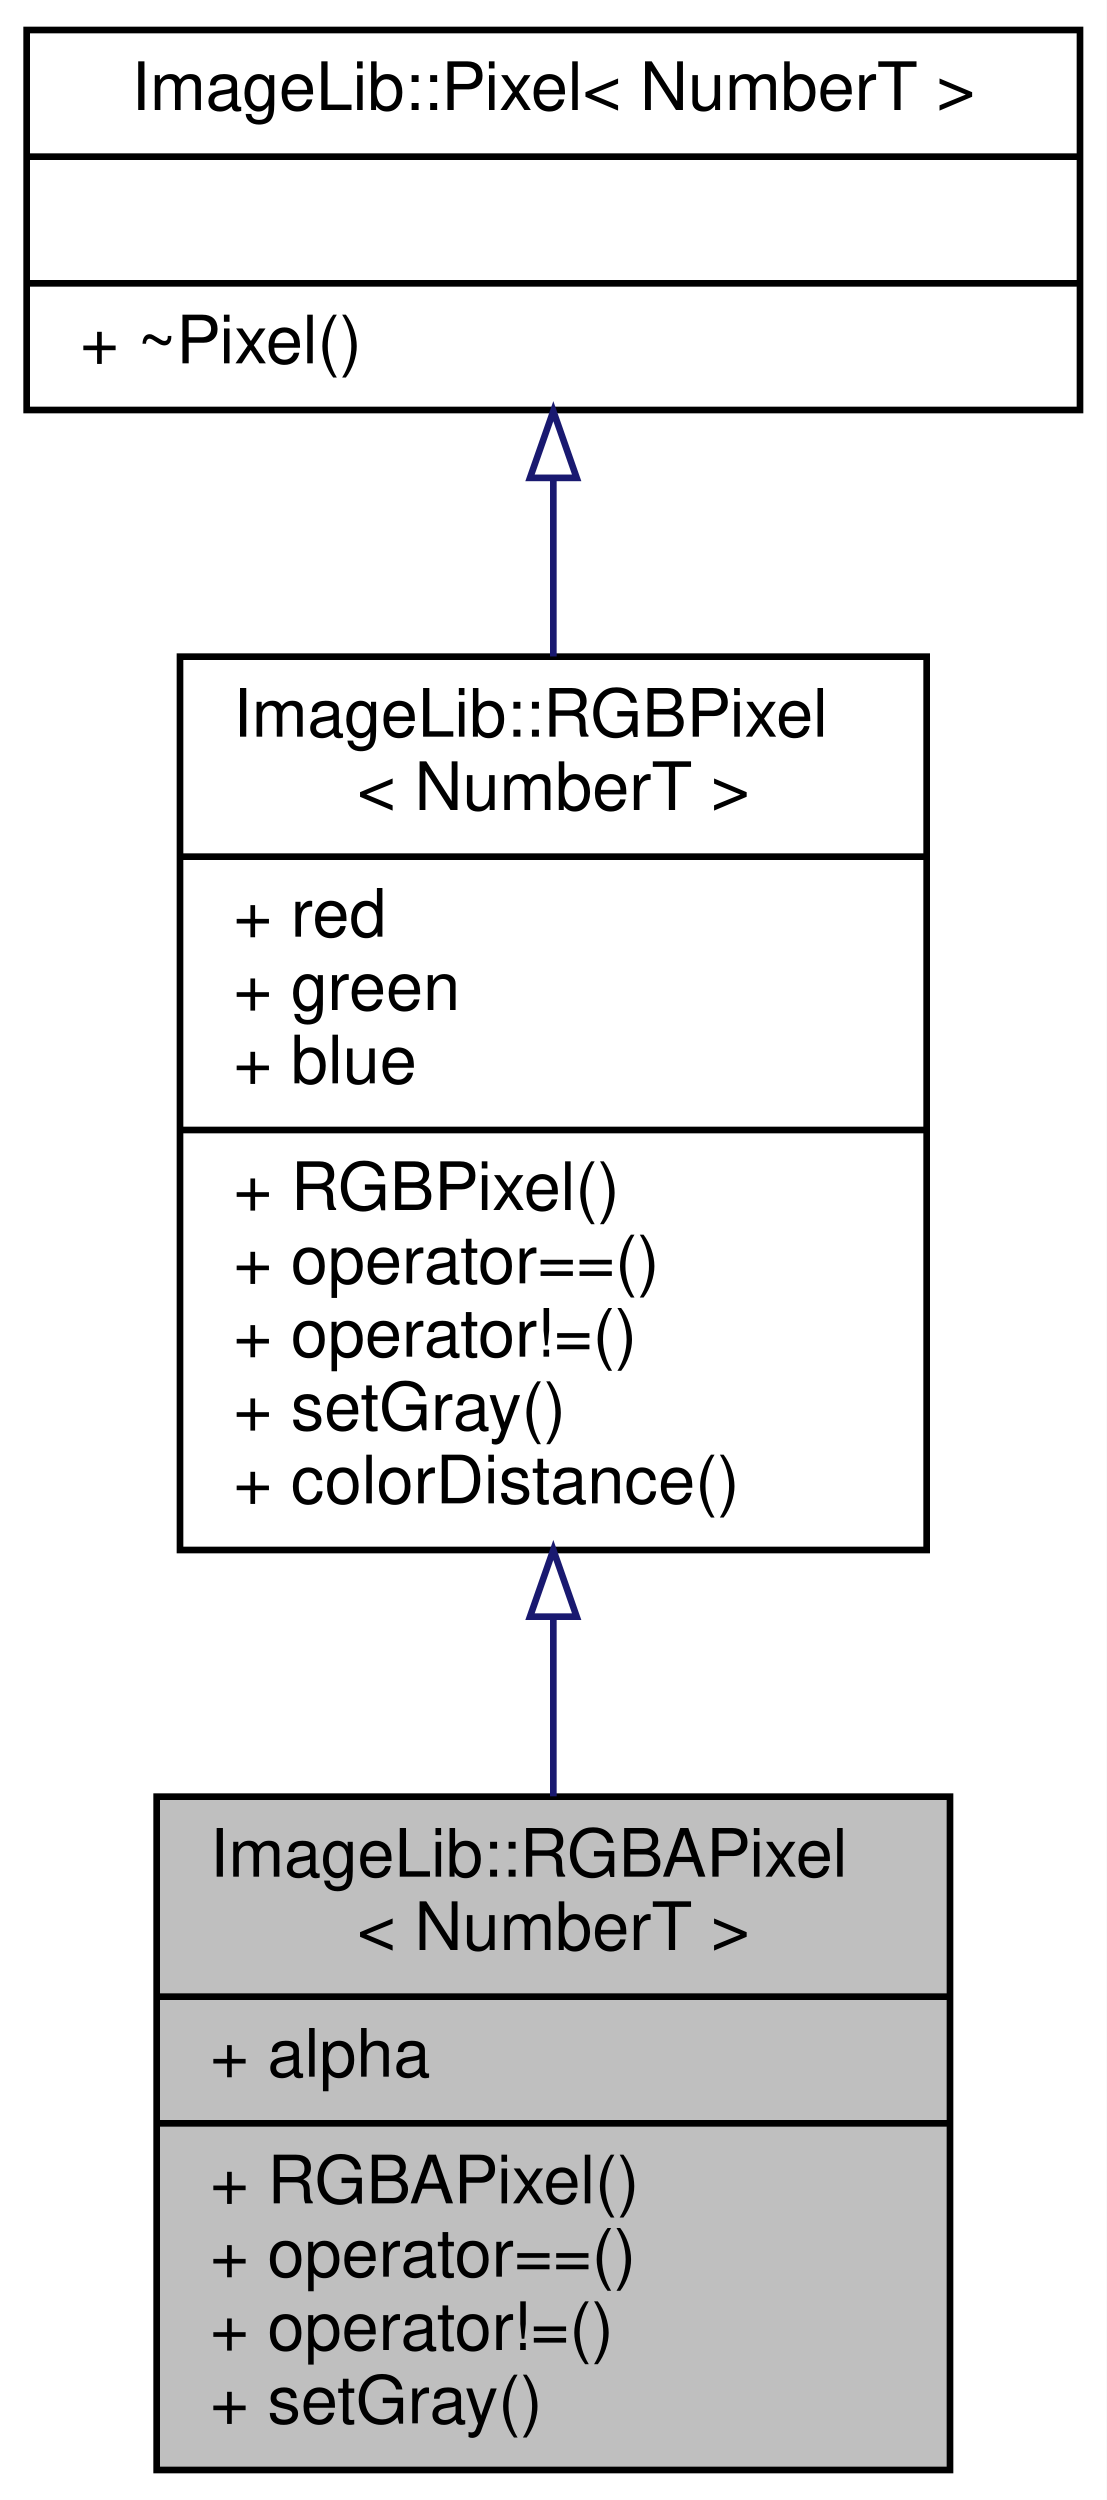
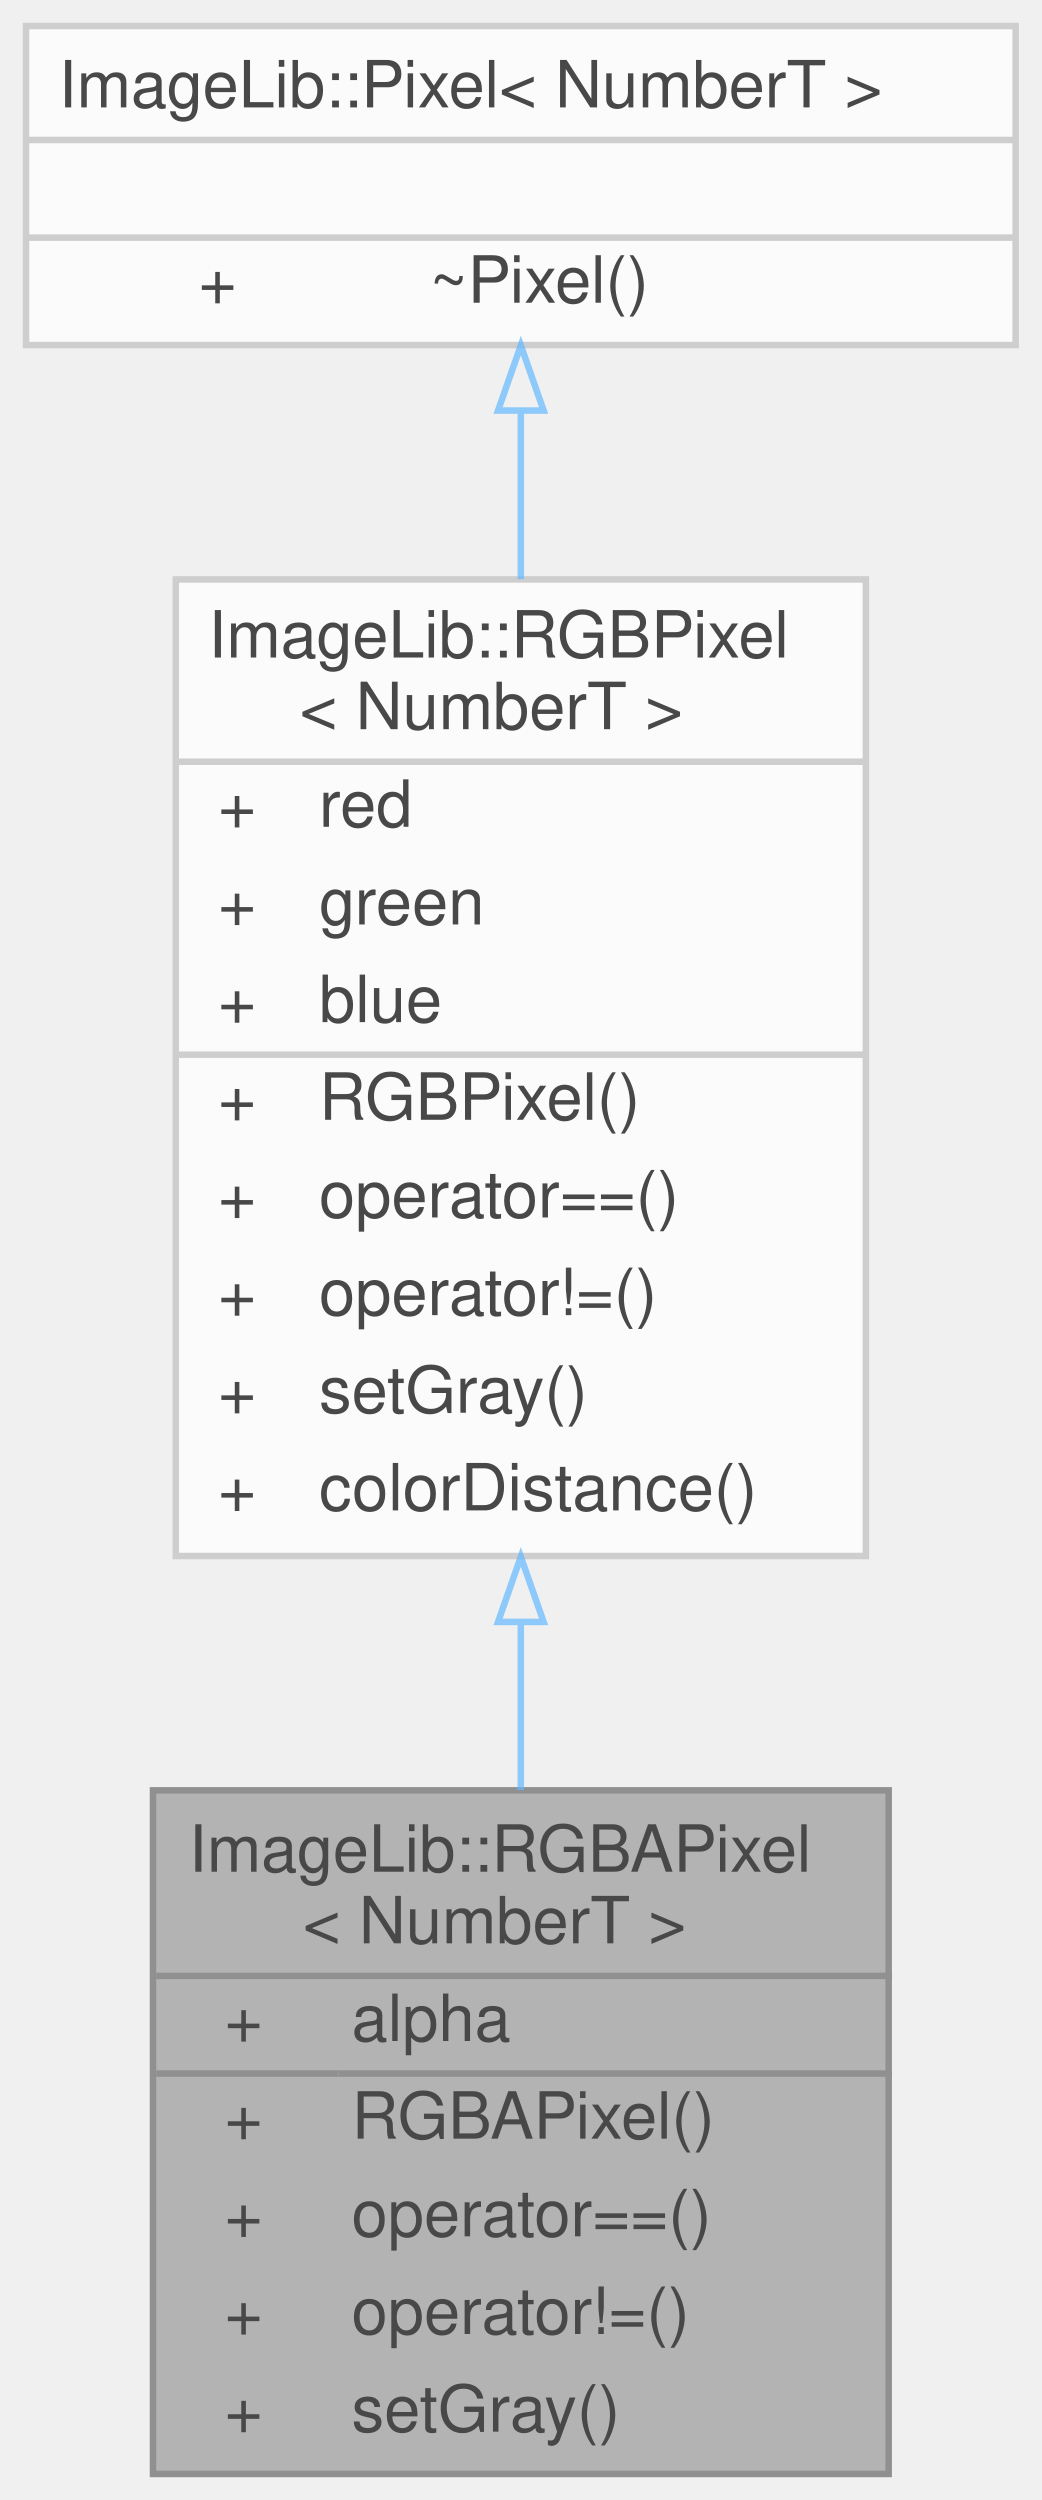
- <svg xmlns="http://www.w3.org/2000/svg" xmlns:xlink="http://www.w3.org/1999/xlink" width="166pt" height="375pt" viewBox="0.00 0.00 166.00 375.00">
-   <g id="graph0" class="graph" transform="scale(1 1) rotate(0) translate(4 371)">
-     <polygon fill="white" stroke="transparent" points="-4,4 -4,-371 162,-371 162,4 -4,4" />
-     <g id="node1" class="node">
-       <g id="a_node1">
-         <a xlink:title=" ">
-           <polygon fill="#bfbfbf" stroke="black" points="19.5,-0.5 19.5,-101.5 138.5,-101.5 138.5,-0.5 19.5,-0.5" />
-           <text text-anchor="start" x="27.5" y="-89.5" font-family="Helvetica,sans-Serif" font-size="10.00">ImageLib::RGBAPixel</text>
-           <text text-anchor="middle" x="79" y="-78.5" font-family="Helvetica,sans-Serif" font-size="10.00">&lt; NumberT &gt;</text>
-           <polyline fill="none" stroke="black" points="19.5,-71.5 138.5,-71.5 " />
-           <text text-anchor="start" x="27.5" y="-59.5" font-family="Helvetica,sans-Serif" font-size="10.00">+ alpha</text>
-           <polyline fill="none" stroke="black" points="19.5,-52.5 138.5,-52.5 " />
-           <text text-anchor="start" x="27.5" y="-40.5" font-family="Helvetica,sans-Serif" font-size="10.00">+ RGBAPixel()</text>
-           <text text-anchor="start" x="27.5" y="-29.5" font-family="Helvetica,sans-Serif" font-size="10.00">+ operator==()</text>
-           <text text-anchor="start" x="27.5" y="-18.5" font-family="Helvetica,sans-Serif" font-size="10.00">+ operator!=()</text>
-           <text text-anchor="start" x="27.5" y="-7.5" font-family="Helvetica,sans-Serif" font-size="10.00">+ setGray()</text>
-         </a>
+ <svg xmlns="http://www.w3.org/2000/svg" xmlns:xlink="http://www.w3.org/1999/xlink" width="160pt" height="384pt" viewBox="0.00 0.00 160.00 384.00">
+   <svg id="main" version="1.1" xml:space="preserve">
+     <style type="text/css">
+ .node, .edge {opacity: 0.7;}
+ .node.selected, .edge.selected {opacity: 1;}
+ .edge:hover path { stroke: red; }
+ .edge:hover polygon { stroke: red; fill: red; }
+ </style>
+     <svg id="graph" class="graph">
+       <g id="graph0" class="graph" transform="scale(1 1) rotate(0) translate(4 380)">
+         <g id="Node000001" class="node">
+           <g id="a_Node000001">
+             <a xlink:title=" ">
+               <polygon fill="#999999" stroke="transparent" points="132.5,-105 19.5,-105 19.5,0 132.5,0 132.5,-105" />
+               <text text-anchor="start" x="25" y="-92.5" font-family="Helvetica,sans-Serif" font-size="10.00">ImageLib::RGBAPixel</text>
+               <text text-anchor="start" x="42.5" y="-81.5" font-family="Helvetica,sans-Serif" font-size="10.00">&lt; NumberT &gt;</text>
+               <text text-anchor="start" x="30.5" y="-66.5" font-family="Helvetica,sans-Serif" font-size="10.00">+</text>
+               <text text-anchor="start" x="50" y="-66.5" font-family="Helvetica,sans-Serif" font-size="10.00">alpha</text>
+               <text text-anchor="start" x="30.5" y="-51.5" font-family="Helvetica,sans-Serif" font-size="10.00">+</text>
+               <text text-anchor="start" x="50" y="-51.5" font-family="Helvetica,sans-Serif" font-size="10.00">RGBAPixel()</text>
+               <text text-anchor="start" x="30.5" y="-36.5" font-family="Helvetica,sans-Serif" font-size="10.00">+</text>
+               <text text-anchor="start" x="50" y="-36.5" font-family="Helvetica,sans-Serif" font-size="10.00">operator==()</text>
+               <text text-anchor="start" x="30.5" y="-21.5" font-family="Helvetica,sans-Serif" font-size="10.00">+</text>
+               <text text-anchor="start" x="50" y="-21.5" font-family="Helvetica,sans-Serif" font-size="10.00">operator!=()</text>
+               <text text-anchor="start" x="30.5" y="-6.5" font-family="Helvetica,sans-Serif" font-size="10.00">+</text>
+               <text text-anchor="start" x="50" y="-6.5" font-family="Helvetica,sans-Serif" font-size="10.00">setGray()</text>
+               <polygon fill="#666666" stroke="#666666" points="20,-76.5 20,-76.5 133,-76.5 133,-76.5 20,-76.5" />
+               <polygon fill="#666666" stroke="#666666" points="20,-61.5 20,-61.5 48,-61.5 48,-61.5 20,-61.5" />
+               <polygon fill="#666666" stroke="#666666" points="48,-61.5 48,-61.5 133,-61.5 133,-61.5 48,-61.5" />
+               <polygon fill="none" stroke="#666666" points="19.5,0 19.5,-105 132.5,-105 132.5,0 19.5,0" />
+             </a>
+           </g>
+         </g>
+         <g id="Node000002" class="node">
+           <g id="a_Node000002">
+             <a xlink:href="structImageLib_1_1RGBPixel.html" target="_top" xlink:title=" ">
+               <polygon fill="white" stroke="transparent" points="129,-291 23,-291 23,-141 129,-141 129,-291" />
+               <text text-anchor="start" x="28" y="-279" font-family="Helvetica,sans-Serif" font-size="10.00">ImageLib::RGBPixel</text>
+               <text text-anchor="start" x="42" y="-268" font-family="Helvetica,sans-Serif" font-size="10.00">&lt; NumberT &gt;</text>
+               <text text-anchor="start" x="29.5" y="-253" font-family="Helvetica,sans-Serif" font-size="10.00">+</text>
+               <text text-anchor="start" x="45" y="-253" font-family="Helvetica,sans-Serif" font-size="10.00">red</text>
+               <text text-anchor="start" x="29.5" y="-238" font-family="Helvetica,sans-Serif" font-size="10.00">+</text>
+               <text text-anchor="start" x="45" y="-238" font-family="Helvetica,sans-Serif" font-size="10.00">green</text>
+               <text text-anchor="start" x="29.5" y="-223" font-family="Helvetica,sans-Serif" font-size="10.00">+</text>
+               <text text-anchor="start" x="45" y="-223" font-family="Helvetica,sans-Serif" font-size="10.00">blue</text>
+               <text text-anchor="start" x="29.5" y="-208" font-family="Helvetica,sans-Serif" font-size="10.00">+</text>
+               <text text-anchor="start" x="45" y="-208" font-family="Helvetica,sans-Serif" font-size="10.00">RGBPixel()</text>
+               <text text-anchor="start" x="29.5" y="-193" font-family="Helvetica,sans-Serif" font-size="10.00">+</text>
+               <text text-anchor="start" x="45" y="-193" font-family="Helvetica,sans-Serif" font-size="10.00">operator==()</text>
+               <text text-anchor="start" x="29.5" y="-178" font-family="Helvetica,sans-Serif" font-size="10.00">+</text>
+               <text text-anchor="start" x="45" y="-178" font-family="Helvetica,sans-Serif" font-size="10.00">operator!=()</text>
+               <text text-anchor="start" x="29.5" y="-163" font-family="Helvetica,sans-Serif" font-size="10.00">+</text>
+               <text text-anchor="start" x="45" y="-163" font-family="Helvetica,sans-Serif" font-size="10.00">setGray()</text>
+               <text text-anchor="start" x="29.5" y="-148" font-family="Helvetica,sans-Serif" font-size="10.00">+</text>
+               <text text-anchor="start" x="45" y="-148" font-family="Helvetica,sans-Serif" font-size="10.00">colorDistance()</text>
+               <polygon fill="#bfbfbf" stroke="#bfbfbf" points="23,-263 23,-263 129,-263 129,-263 23,-263" />
+               <polygon fill="#bfbfbf" stroke="#bfbfbf" points="23,-218 23,-218 43,-218 43,-218 23,-218" />
+               <polygon fill="#bfbfbf" stroke="#bfbfbf" points="43,-218 43,-218 129,-218 129,-218 43,-218" />
+               <polygon fill="none" stroke="#bfbfbf" points="23,-141 23,-291 129,-291 129,-141 23,-141" />
+             </a>
+           </g>
+         </g>
+         <g id="edge1_Node000001_Node000002" class="edge">
+           <g id="a_edge1_Node000001_Node000002">
+             <a xlink:title=" ">
+               <path fill="none" stroke="#63b8ff" d="M76,-130.63C76,-121.91 76,-113.25 76,-105.05" />
+               <polygon fill="none" stroke="#63b8ff" points="72.5,-130.87 76,-140.87 79.5,-130.87 72.5,-130.87" />
+             </a>
+           </g>
+         </g>
+         <g id="Node000003" class="node">
+           <g id="a_Node000003">
+             <a xlink:href="structImageLib_1_1Pixel.html" target="_top" xlink:title=" ">
+               <polygon fill="white" stroke="transparent" points="152,-376 0,-376 0,-327 152,-327 152,-376" />
+               <text text-anchor="start" x="5" y="-363.5" font-family="Helvetica,sans-Serif" font-size="10.00">ImageLib::Pixel&lt; NumberT &gt;</text>
+               <text text-anchor="start" x="74" y="-348.5" font-family="Helvetica,sans-Serif" font-size="10.00"> </text>
+               <text text-anchor="start" x="26.5" y="-333.5" font-family="Helvetica,sans-Serif" font-size="10.00">+</text>
+               <text text-anchor="start" x="62" y="-333.5" font-family="Helvetica,sans-Serif" font-size="10.00">~Pixel()</text>
+               <polygon fill="#bfbfbf" stroke="#bfbfbf" points="0,-358.5 0,-358.5 152,-358.5 152,-358.5 0,-358.5" />
+               <polygon fill="#bfbfbf" stroke="#bfbfbf" points="0,-343.5 0,-343.5 152,-343.5 152,-343.5 0,-343.5" />
+               <polygon fill="none" stroke="#bfbfbf" points="0,-327 0,-376 152,-376 152,-327 0,-327" />
+             </a>
+           </g>
+         </g>
+         <g id="edge2_Node000002_Node000003" class="edge">
+           <g id="a_edge2_Node000002_Node000003">
+             <a xlink:title=" ">
+               <path fill="none" stroke="#63b8ff" d="M76,-316.69C76,-308.75 76,-299.98 76,-291.03" />
+               <polygon fill="none" stroke="#63b8ff" points="72.5,-316.94 76,-326.94 79.5,-316.94 72.5,-316.94" />
+             </a>
+           </g>
+         </g>
      </g>
-     </g>
-     <g id="node2" class="node">
-       <g id="a_node2">
-         <a xlink:href="structImageLib_1_1RGBPixel.html" target="_top" xlink:title=" ">
-           <polygon fill="white" stroke="black" points="23,-138.5 23,-272.5 135,-272.5 135,-138.5 23,-138.5" />
-           <text text-anchor="start" x="31" y="-260.5" font-family="Helvetica,sans-Serif" font-size="10.00">ImageLib::RGBPixel</text>
-           <text text-anchor="middle" x="79" y="-249.5" font-family="Helvetica,sans-Serif" font-size="10.00">&lt; NumberT &gt;</text>
-           <polyline fill="none" stroke="black" points="23,-242.5 135,-242.5 " />
-           <text text-anchor="start" x="31" y="-230.5" font-family="Helvetica,sans-Serif" font-size="10.00">+ red</text>
-           <text text-anchor="start" x="31" y="-219.5" font-family="Helvetica,sans-Serif" font-size="10.00">+ green</text>
-           <text text-anchor="start" x="31" y="-208.5" font-family="Helvetica,sans-Serif" font-size="10.00">+ blue</text>
-           <polyline fill="none" stroke="black" points="23,-201.5 135,-201.5 " />
-           <text text-anchor="start" x="31" y="-189.5" font-family="Helvetica,sans-Serif" font-size="10.00">+ RGBPixel()</text>
-           <text text-anchor="start" x="31" y="-178.5" font-family="Helvetica,sans-Serif" font-size="10.00">+ operator==()</text>
-           <text text-anchor="start" x="31" y="-167.5" font-family="Helvetica,sans-Serif" font-size="10.00">+ operator!=()</text>
-           <text text-anchor="start" x="31" y="-156.5" font-family="Helvetica,sans-Serif" font-size="10.00">+ setGray()</text>
-           <text text-anchor="start" x="31" y="-145.5" font-family="Helvetica,sans-Serif" font-size="10.00">+ colorDistance()</text>
-         </a>
-       </g>
-     </g>
-     <g id="edge1" class="edge">
-       <path fill="none" stroke="midnightblue" d="M79,-128.27C79,-119.19 79,-110.11 79,-101.55" />
-       <polygon fill="none" stroke="midnightblue" points="75.5,-128.5 79,-138.5 82.5,-128.5 75.5,-128.5" />
-     </g>
-     <g id="node3" class="node">
-       <g id="a_node3">
-         <a xlink:href="structImageLib_1_1Pixel.html" target="_top" xlink:title=" ">
-           <polygon fill="white" stroke="black" points="0,-309.5 0,-366.5 158,-366.5 158,-309.5 0,-309.5" />
-           <text text-anchor="middle" x="79" y="-354.5" font-family="Helvetica,sans-Serif" font-size="10.00">ImageLib::Pixel&lt; NumberT &gt;</text>
-           <polyline fill="none" stroke="black" points="0,-347.5 158,-347.5 " />
-           <text text-anchor="middle" x="79" y="-335.5" font-family="Helvetica,sans-Serif" font-size="10.00"> </text>
-           <polyline fill="none" stroke="black" points="0,-328.5 158,-328.5 " />
-           <text text-anchor="start" x="8" y="-316.5" font-family="Helvetica,sans-Serif" font-size="10.00">+ ~Pixel()</text>
-         </a>
-       </g>
-     </g>
-     <g id="edge2" class="edge">
-       <path fill="none" stroke="midnightblue" d="M79,-299.16C79,-290.78 79,-281.67 79,-272.53" />
-       <polygon fill="none" stroke="midnightblue" points="75.5,-299.32 79,-309.32 82.5,-299.32 75.5,-299.32" />
-     </g>
-   </g>
+     </svg>
+   </svg>
+   <style type="text/css">
+ 
+ [data-mouse-over-selected='false'] { opacity: 0.7; }
+ [data-mouse-over-selected='true']  { opacity: 1.0; }
+ 
+ </style>
</svg>
